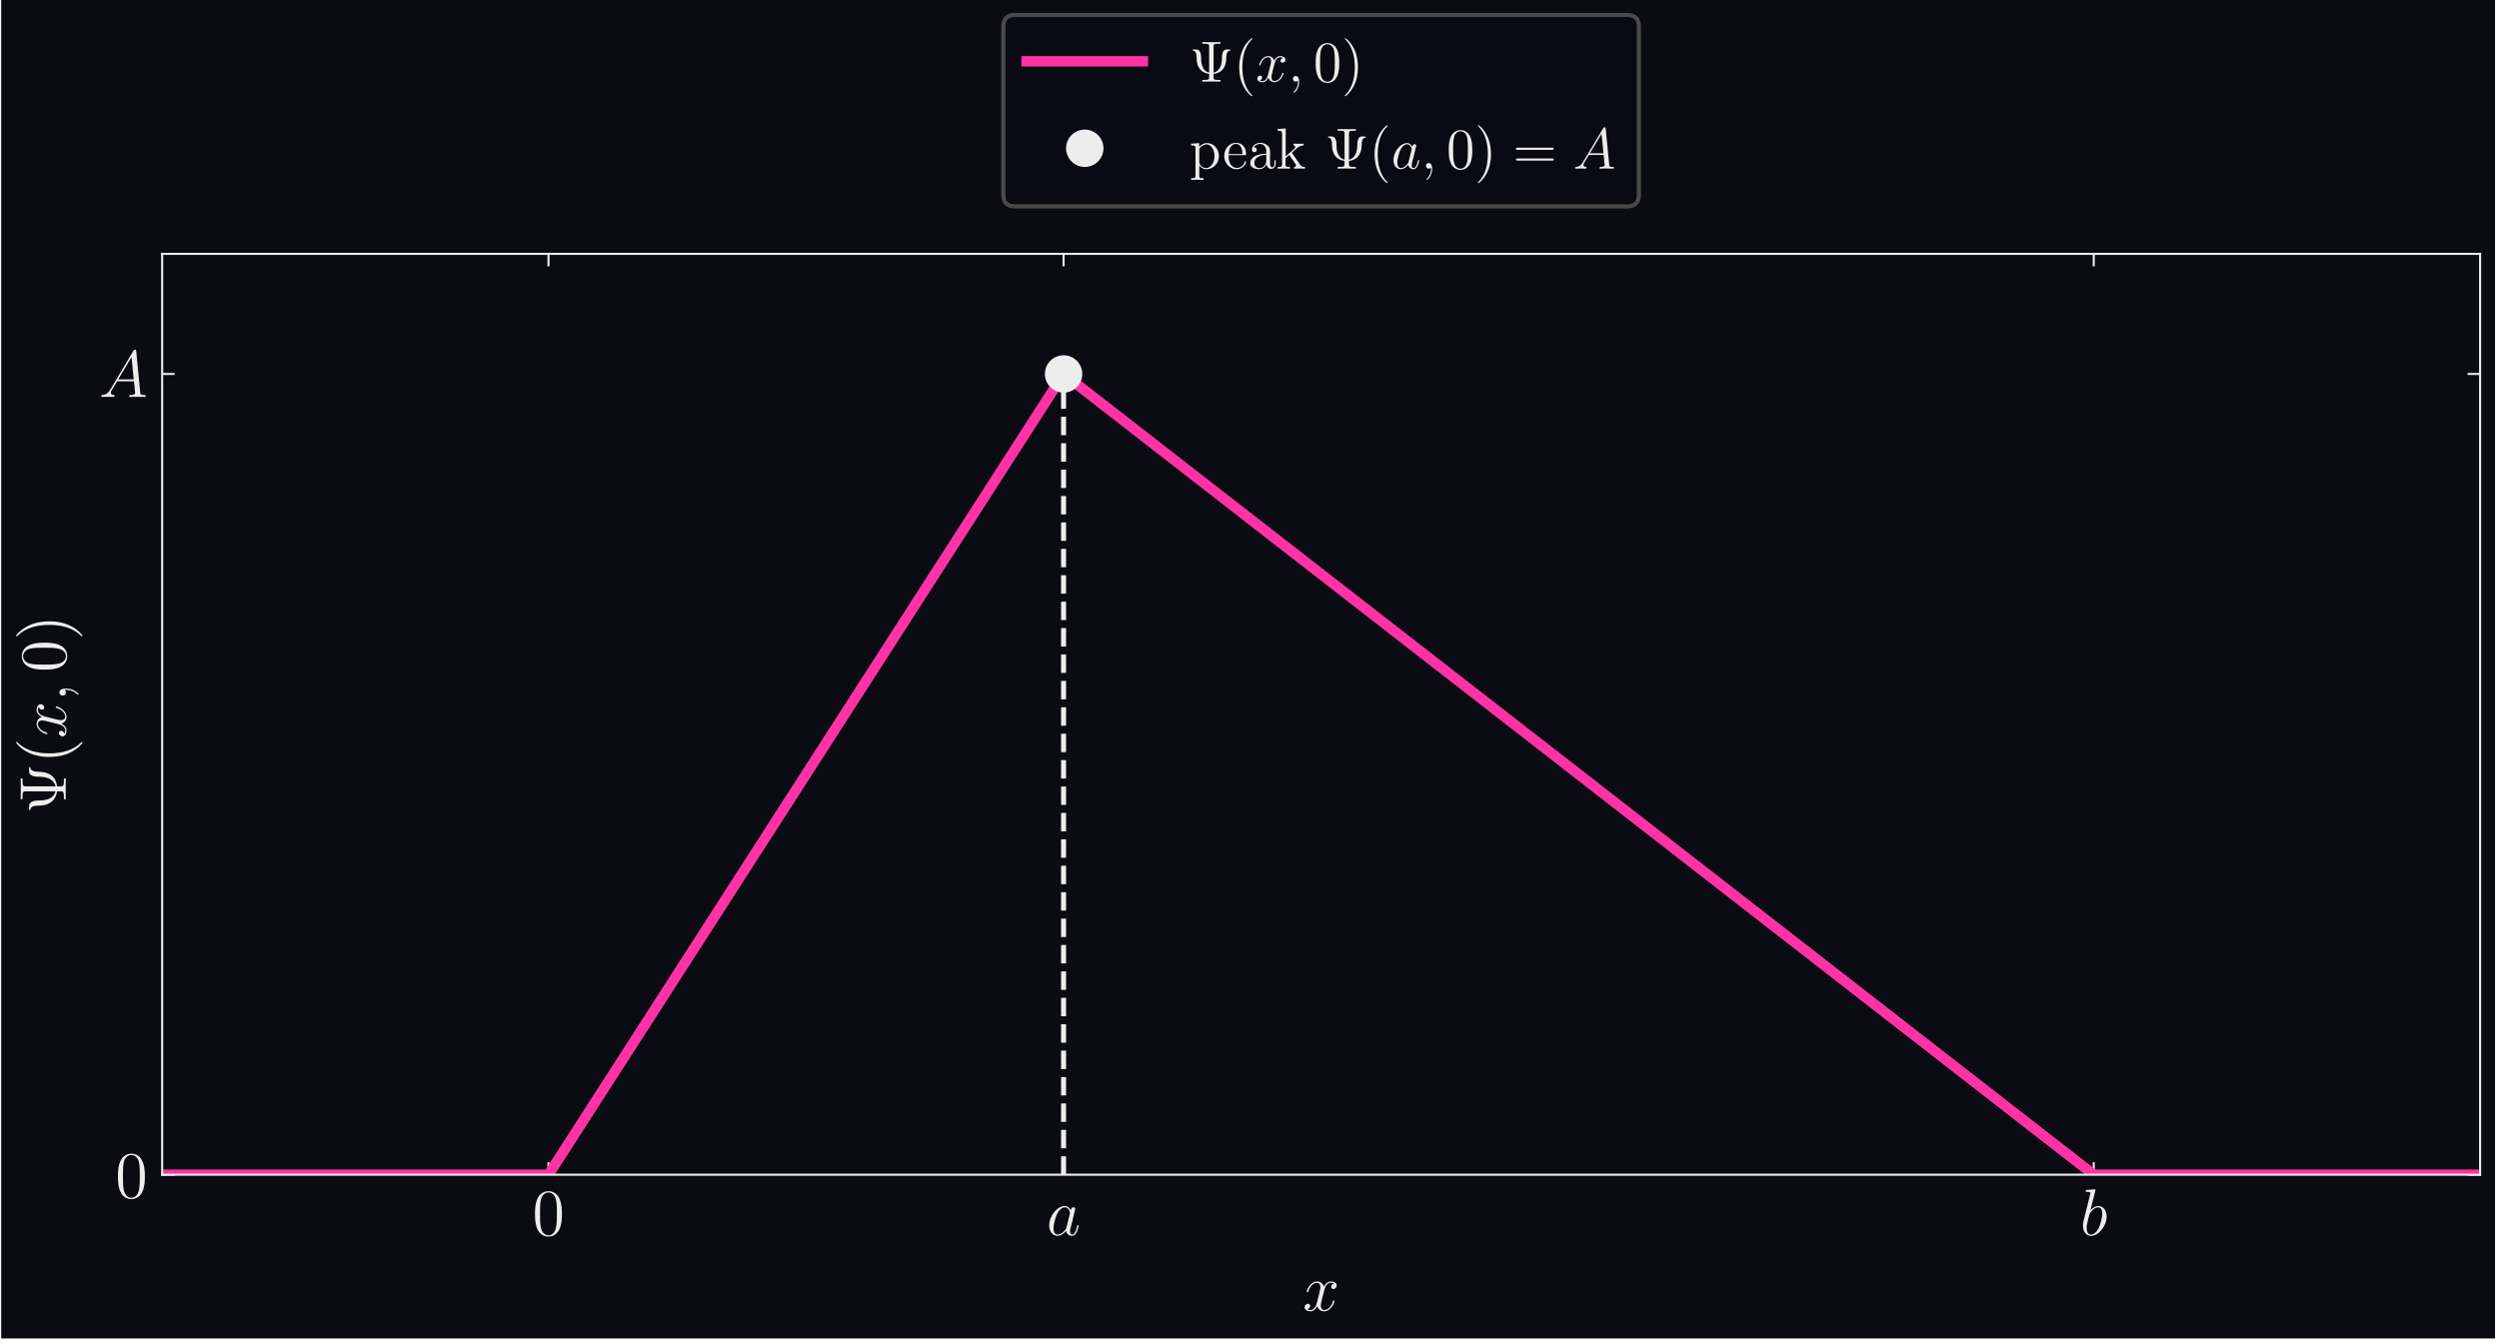
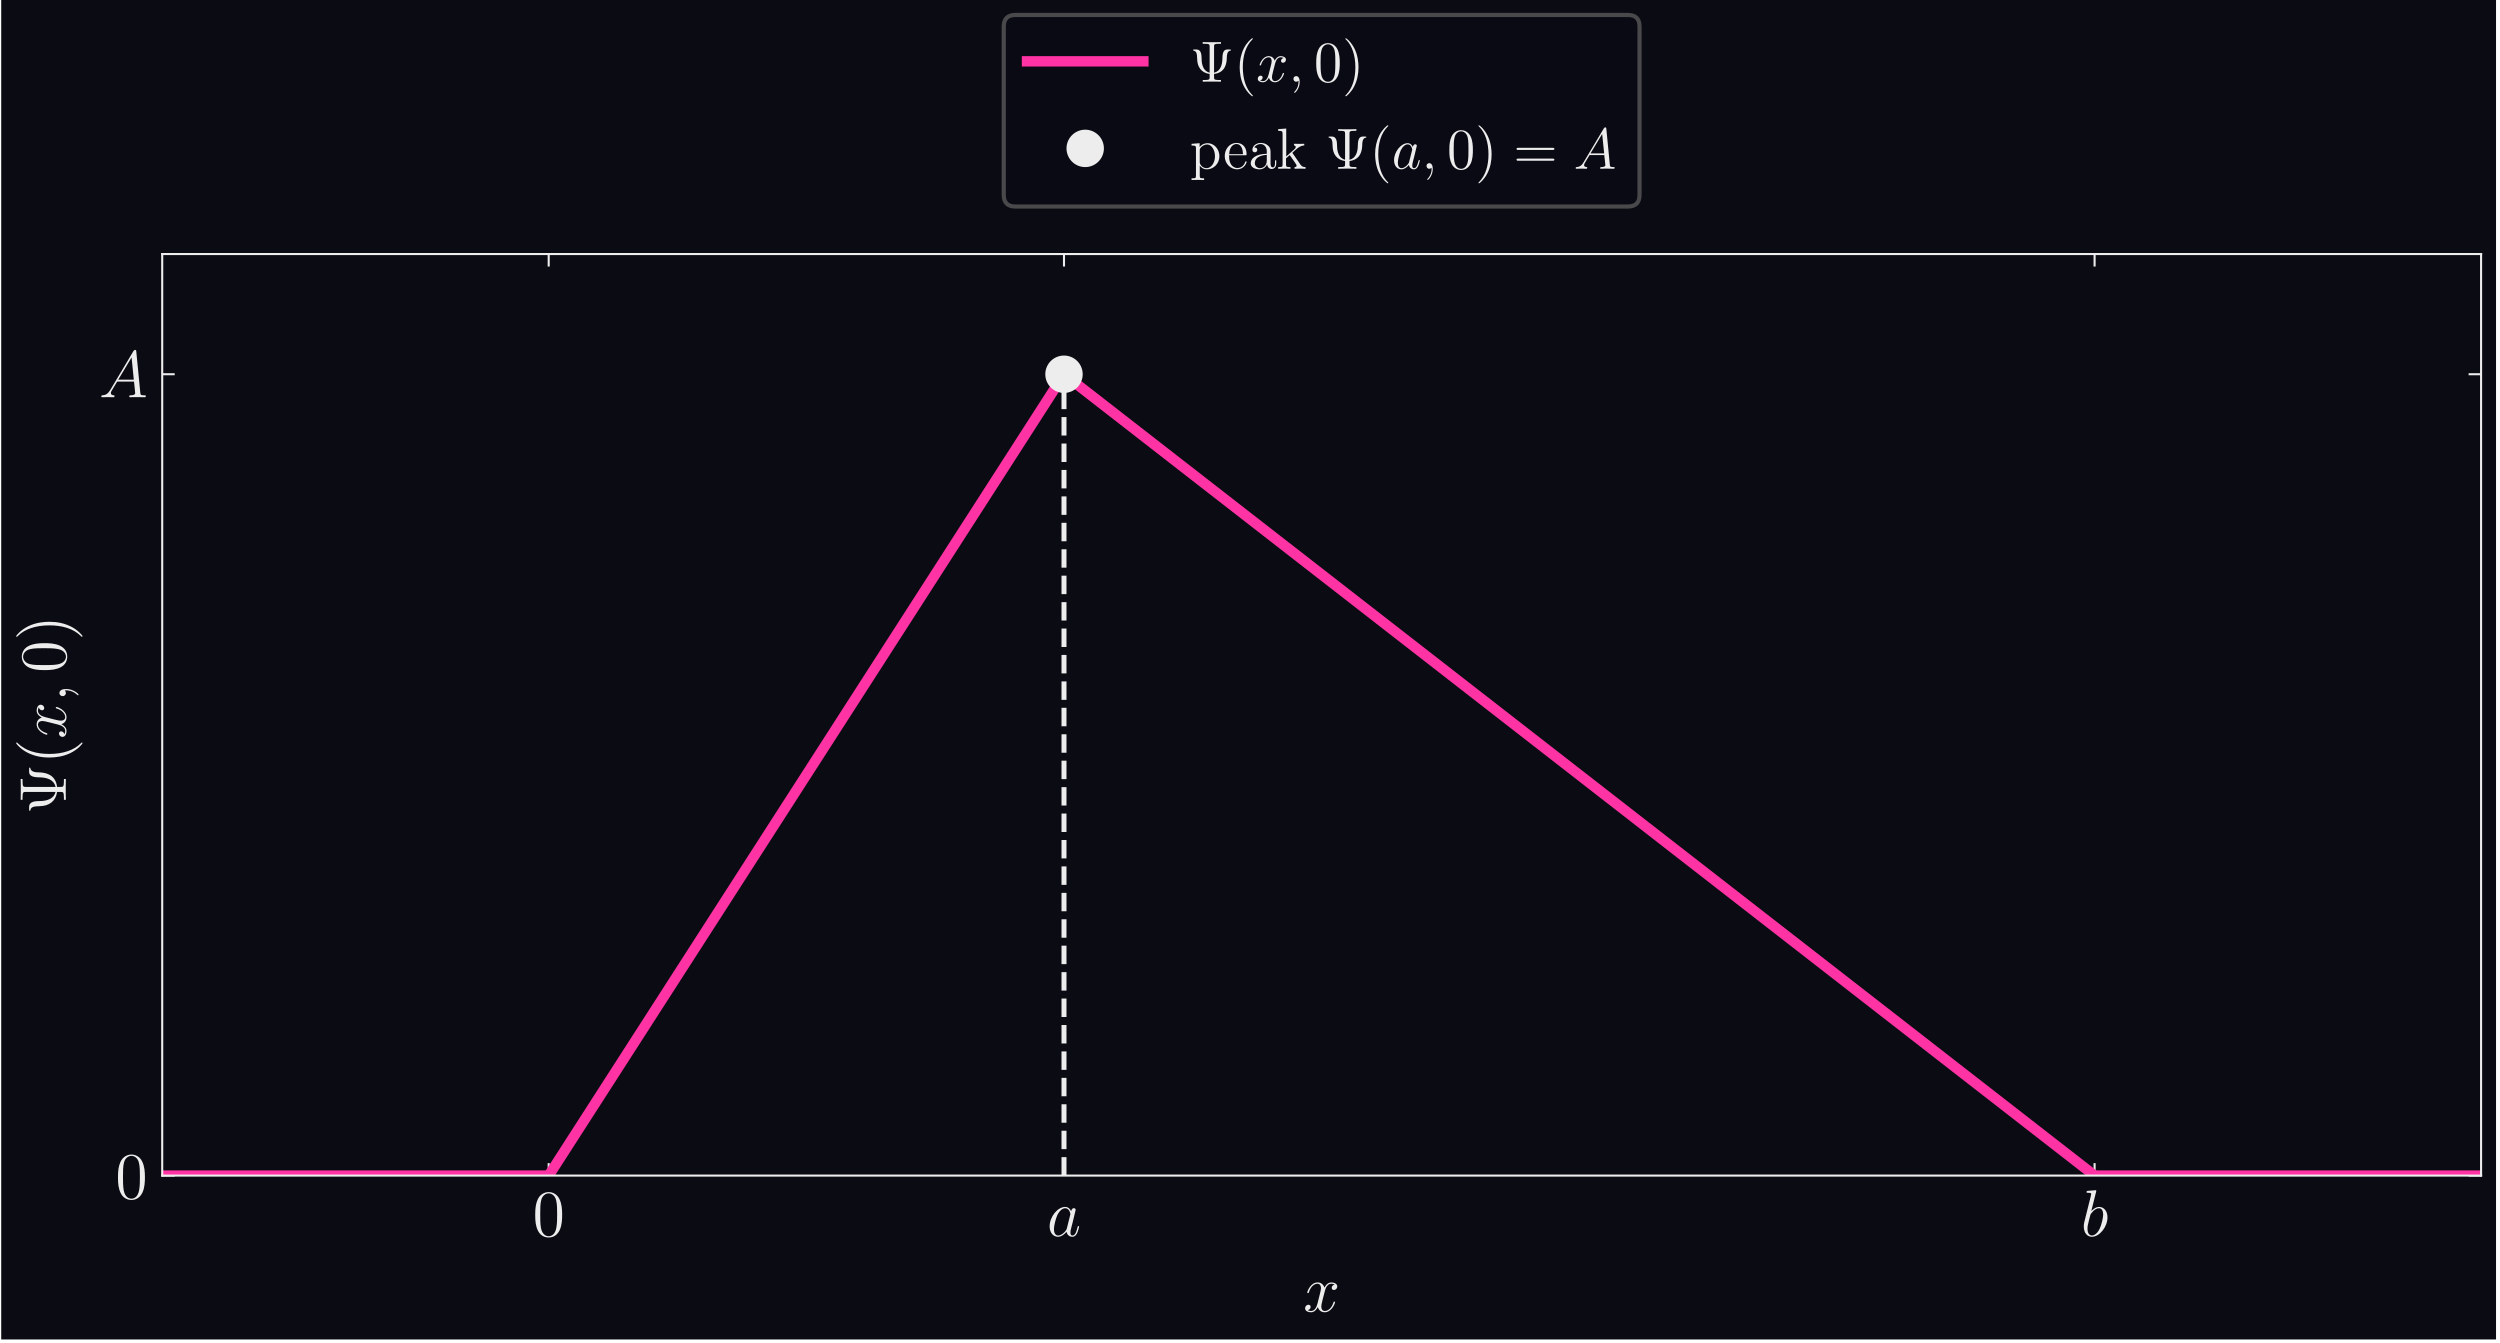
- <svg xmlns="http://www.w3.org/2000/svg" xmlns:xlink="http://www.w3.org/1999/xlink" width="600.341" height="322.329" viewBox="0 0 600.341 322.329">
+ <svg xmlns="http://www.w3.org/2000/svg" xmlns:xlink="http://www.w3.org/1999/xlink" width="600.341pt" height="322.329pt" viewBox="0 0 600.341 322.329">
  <defs>
    <g>
      <g id="glyph-0-0">
        <path d="M 7.125 -5.094 C 7.125 -6.406 7.047 -7.703 6.469 -8.906 C 5.828 -10.234 4.672 -10.578 3.891 -10.578 C 2.969 -10.578 1.844 -10.109 1.25 -8.797 C 0.812 -7.797 0.656 -6.812 0.656 -5.094 C 0.656 -3.547 0.766 -2.391 1.344 -1.25 C 1.953 -0.047 3.047 0.328 3.875 0.328 C 5.266 0.328 6.062 -0.5 6.516 -1.422 C 7.094 -2.609 7.125 -4.172 7.125 -5.094 Z M 3.875 0.016 C 3.375 0.016 2.344 -0.266 2.031 -2 C 1.859 -2.953 1.859 -4.172 1.859 -5.281 C 1.859 -6.578 1.859 -7.766 2.109 -8.703 C 2.391 -9.766 3.203 -10.266 3.875 -10.266 C 4.484 -10.266 5.406 -9.891 5.703 -8.531 C 5.922 -7.625 5.922 -6.359 5.922 -5.281 C 5.922 -4.219 5.922 -3 5.734 -2.031 C 5.438 -0.281 4.438 0.016 3.875 0.016 Z M 3.875 0.016 " />
      </g>
      <g id="glyph-1-0">
        <path d="M 4.781 -1.891 C 4.703 -1.625 4.703 -1.594 4.484 -1.281 C 4.141 -0.844 3.438 -0.156 2.688 -0.156 C 2.031 -0.156 1.672 -0.75 1.672 -1.688 C 1.672 -2.562 2.156 -4.344 2.469 -5.016 C 3 -6.125 3.75 -6.703 4.375 -6.703 C 5.422 -6.703 5.625 -5.391 5.625 -5.266 C 5.625 -5.25 5.578 -5.047 5.562 -5.016 Z M 5.812 -5.969 C 5.625 -6.375 5.203 -7.016 4.375 -7.016 C 2.578 -7.016 0.641 -4.688 0.641 -2.344 C 0.641 -0.766 1.562 0.156 2.641 0.156 C 3.516 0.156 4.266 -0.531 4.703 -1.047 C 4.875 -0.109 5.609 0.156 6.094 0.156 C 6.562 0.156 6.953 -0.125 7.234 -0.703 C 7.484 -1.234 7.719 -2.219 7.719 -2.281 C 7.719 -2.359 7.656 -2.422 7.562 -2.422 C 7.406 -2.422 7.391 -2.344 7.328 -2.094 C 7.094 -1.156 6.797 -0.156 6.141 -0.156 C 5.672 -0.156 5.641 -0.578 5.641 -0.891 C 5.641 -1.25 5.688 -1.438 5.844 -2.047 C 5.953 -2.453 6.031 -2.797 6.156 -3.266 C 6.75 -5.641 6.891 -6.219 6.891 -6.312 C 6.891 -6.531 6.719 -6.719 6.469 -6.719 C 5.969 -6.719 5.844 -6.156 5.812 -5.969 Z M 5.812 -5.969 " />
      </g>
      <g id="glyph-1-1">
        <path d="M 3.672 -10.641 C 3.688 -10.703 3.719 -10.797 3.719 -10.875 C 3.719 -11.031 3.562 -11.031 3.531 -11.031 C 3.516 -11.031 2.938 -10.984 2.656 -10.953 C 2.391 -10.938 2.141 -10.906 1.859 -10.891 C 1.484 -10.859 1.375 -10.844 1.375 -10.562 C 1.375 -10.406 1.531 -10.406 1.688 -10.406 C 2.5 -10.406 2.5 -10.266 2.5 -10.094 C 2.5 -9.984 2.375 -9.531 2.312 -9.234 L 1.922 -7.719 C 1.766 -7.078 0.859 -3.469 0.797 -3.188 C 0.719 -2.781 0.719 -2.516 0.719 -2.312 C 0.719 -0.688 1.625 0.156 2.656 0.156 C 4.5 0.156 6.406 -2.219 6.406 -4.516 C 6.406 -5.984 5.578 -7.016 4.391 -7.016 C 3.562 -7.016 2.812 -6.328 2.516 -6.016 Z M 2.672 -0.156 C 2.156 -0.156 1.609 -0.547 1.609 -1.781 C 1.609 -2.312 1.656 -2.609 1.938 -3.719 C 1.984 -3.922 2.25 -4.953 2.312 -5.156 C 2.344 -5.281 3.281 -6.703 4.359 -6.703 C 5.062 -6.703 5.375 -6 5.375 -5.172 C 5.375 -4.406 4.938 -2.609 4.531 -1.781 C 4.141 -0.922 3.406 -0.156 2.672 -0.156 Z M 2.672 -0.156 " />
      </g>
      <g id="glyph-1-2">
        <path d="M 7.547 -6.484 C 7.031 -6.391 6.844 -6.016 6.844 -5.703 C 6.844 -5.328 7.141 -5.203 7.359 -5.203 C 7.844 -5.203 8.172 -5.609 8.172 -6.047 C 8.172 -6.719 7.406 -7.016 6.75 -7.016 C 5.781 -7.016 5.234 -6.062 5.094 -5.766 C 4.719 -6.953 3.734 -7.016 3.453 -7.016 C 1.828 -7.016 0.969 -4.938 0.969 -4.578 C 0.969 -4.516 1.031 -4.438 1.141 -4.438 C 1.266 -4.438 1.297 -4.531 1.344 -4.594 C 1.875 -6.359 2.938 -6.703 3.406 -6.703 C 4.125 -6.703 4.266 -6.031 4.266 -5.641 C 4.266 -5.297 4.172 -4.938 3.984 -4.172 L 3.438 -1.984 C 3.203 -1.031 2.734 -0.156 1.891 -0.156 C 1.812 -0.156 1.422 -0.156 1.078 -0.359 C 1.656 -0.484 1.781 -0.953 1.781 -1.141 C 1.781 -1.469 1.547 -1.656 1.234 -1.656 C 0.859 -1.656 0.453 -1.312 0.453 -0.812 C 0.453 -0.141 1.188 0.156 1.875 0.156 C 2.641 0.156 3.188 -0.453 3.516 -1.094 C 3.766 -0.156 4.562 0.156 5.156 0.156 C 6.781 0.156 7.641 -1.922 7.641 -2.281 C 7.641 -2.359 7.578 -2.422 7.469 -2.422 C 7.328 -2.422 7.312 -2.344 7.266 -2.219 C 6.844 -0.812 5.922 -0.156 5.203 -0.156 C 4.641 -0.156 4.344 -0.578 4.344 -1.219 C 4.344 -1.578 4.406 -1.828 4.656 -2.875 L 5.219 -5.047 C 5.453 -6 6 -6.703 6.734 -6.703 C 6.766 -6.703 7.203 -6.703 7.547 -6.484 Z M 7.547 -6.484 " />
      </g>
      <g id="glyph-1-3">
        <path d="M 2.703 -1.766 C 2.141 -0.828 1.609 -0.516 0.844 -0.469 C 0.672 -0.453 0.547 -0.453 0.547 -0.156 C 0.547 -0.062 0.625 0 0.734 0 C 1.016 0 1.734 -0.031 2.016 -0.031 C 2.484 -0.031 2.984 0 3.438 0 C 3.531 0 3.719 0 3.719 -0.297 C 3.719 -0.453 3.594 -0.469 3.5 -0.469 C 3.141 -0.5 2.828 -0.625 2.828 -1 C 2.828 -1.219 2.922 -1.406 3.141 -1.75 L 4.344 -3.75 L 8.406 -3.75 C 8.422 -3.609 8.422 -3.484 8.438 -3.344 C 8.484 -2.922 8.672 -1.266 8.672 -0.969 C 8.672 -0.5 7.859 -0.469 7.609 -0.469 C 7.422 -0.469 7.25 -0.469 7.25 -0.172 C 7.25 0 7.391 0 7.484 0 C 7.766 0 8.078 -0.031 8.344 -0.031 L 9.25 -0.031 C 10.234 -0.031 10.922 0 10.938 0 C 11.062 0 11.234 0 11.234 -0.297 C 11.234 -0.469 11.094 -0.469 10.844 -0.469 C 9.969 -0.469 9.953 -0.609 9.906 -1.078 L 8.938 -11 C 8.906 -11.328 8.844 -11.359 8.672 -11.359 C 8.516 -11.359 8.422 -11.328 8.266 -11.094 Z M 4.609 -4.219 L 7.812 -9.562 L 8.344 -4.219 Z M 4.609 -4.219 " />
      </g>
      <g id="glyph-2-0">
        <path d="M -9.641 -6.609 C -10.219 -6.609 -10.406 -6.656 -10.406 -8.031 L -10.406 -8.516 L -10.859 -8.516 C -10.828 -8.078 -10.828 -6.531 -10.828 -6.016 C -10.828 -5.484 -10.828 -3.938 -10.859 -3.516 L -10.406 -3.516 L -10.406 -4 C -10.406 -5.375 -10.219 -5.406 -9.641 -5.406 L -2.484 -5.406 C -3 -3.25 -5.578 -3.203 -6.578 -3.203 C -8.172 -3.188 -8.828 -2.703 -8.828 -1.766 L -8.828 -1.25 C -8.828 -1 -8.828 -0.875 -8.672 -0.875 C -8.547 -0.875 -8.531 -0.969 -8.516 -1.031 C -8.406 -1.766 -7.734 -1.969 -6.312 -1.984 C -4.047 -2 -2.422 -3.172 -2.109 -5.406 L -1.219 -5.406 C -0.656 -5.406 -0.469 -5.375 -0.469 -4 L -0.469 -3.516 L 0 -3.516 C -0.031 -3.938 -0.031 -5.484 -0.031 -6.016 C -0.031 -6.531 -0.031 -8.078 0 -8.516 L -0.469 -8.516 L -0.469 -8.031 C -0.469 -6.656 -0.656 -6.609 -1.219 -6.609 L -2.109 -6.609 C -2.5 -9.719 -5.016 -10.094 -6.688 -10.109 C -7.406 -10.109 -8.406 -10.281 -8.516 -11.062 C -8.531 -11.156 -8.547 -11.25 -8.672 -11.25 C -8.828 -11.25 -8.828 -11.125 -8.828 -10.859 L -8.828 -10.344 C -8.828 -9.594 -8.562 -8.922 -6.375 -8.906 C -4.672 -8.891 -2.891 -8.422 -2.469 -6.609 Z M -9.641 -6.609 " />
      </g>
      <g id="glyph-2-1">
        <path d="M 3.859 -5.172 C 3.812 -5.172 3.781 -5.172 3.516 -4.906 C 1.906 -3.312 -0.719 -2.422 -3.953 -2.422 C -7.047 -2.422 -9.703 -3.172 -11.578 -5.016 C -11.719 -5.172 -11.75 -5.172 -11.797 -5.172 C -11.891 -5.172 -11.938 -5.094 -11.938 -5.031 C -11.938 -4.812 -10.781 -3.516 -9.219 -2.734 C -7.625 -1.922 -5.922 -1.562 -3.953 -1.562 C -2.547 -1.562 -0.656 -1.781 1.047 -2.609 C 2.953 -3.547 4 -4.844 4 -5.031 C 4 -5.094 3.953 -5.172 3.859 -5.172 Z M 3.859 -5.172 " />
      </g>
      <g id="glyph-2-2">
        <path d="M -5.094 -7.125 C -6.406 -7.125 -7.703 -7.047 -8.906 -6.469 C -10.234 -5.828 -10.578 -4.672 -10.578 -3.891 C -10.578 -2.969 -10.109 -1.844 -8.797 -1.25 C -7.797 -0.812 -6.812 -0.656 -5.094 -0.656 C -3.547 -0.656 -2.391 -0.766 -1.25 -1.344 C -0.047 -1.953 0.328 -3.047 0.328 -3.875 C 0.328 -5.266 -0.5 -6.062 -1.422 -6.516 C -2.609 -7.094 -4.172 -7.125 -5.094 -7.125 Z M 0.016 -3.875 C 0.016 -3.375 -0.266 -2.344 -2 -2.031 C -2.953 -1.859 -4.172 -1.859 -5.281 -1.859 C -6.578 -1.859 -7.766 -1.859 -8.703 -2.109 C -9.766 -2.391 -10.266 -3.203 -10.266 -3.875 C -10.266 -4.484 -9.891 -5.406 -8.531 -5.703 C -7.625 -5.922 -6.359 -5.922 -5.281 -5.922 C -4.219 -5.922 -3 -5.922 -2.031 -5.734 C -0.281 -5.438 0.016 -4.438 0.016 -3.875 Z M 0.016 -3.875 " />
      </g>
      <g id="glyph-2-3">
        <path d="M -3.953 -4.484 C -5.172 -4.484 -7.141 -4.328 -8.984 -3.438 C -10.891 -2.5 -11.938 -1.188 -11.938 -1.016 C -11.938 -0.953 -11.891 -0.875 -11.797 -0.875 C -11.75 -0.875 -11.719 -0.875 -11.453 -1.141 C -9.844 -2.734 -7.219 -3.625 -3.984 -3.625 C -0.891 -3.625 1.766 -2.875 3.641 -1.031 C 3.781 -0.875 3.812 -0.875 3.859 -0.875 C 3.953 -0.875 4 -0.953 4 -1.016 C 4 -1.219 2.844 -2.531 1.281 -3.312 C -0.328 -4.125 -2.047 -4.484 -3.953 -4.484 Z M -3.953 -4.484 " />
      </g>
      <g id="glyph-3-0">
        <path d="M -6.484 -7.547 C -6.391 -7.031 -6.016 -6.844 -5.703 -6.844 C -5.328 -6.844 -5.203 -7.141 -5.203 -7.359 C -5.203 -7.844 -5.609 -8.172 -6.047 -8.172 C -6.719 -8.172 -7.016 -7.406 -7.016 -6.75 C -7.016 -5.781 -6.062 -5.234 -5.766 -5.094 C -6.953 -4.719 -7.016 -3.734 -7.016 -3.453 C -7.016 -1.828 -4.938 -0.969 -4.578 -0.969 C -4.516 -0.969 -4.438 -1.031 -4.438 -1.141 C -4.438 -1.266 -4.531 -1.297 -4.594 -1.344 C -6.359 -1.875 -6.703 -2.938 -6.703 -3.406 C -6.703 -4.125 -6.031 -4.266 -5.641 -4.266 C -5.297 -4.266 -4.938 -4.172 -4.172 -3.984 L -1.984 -3.438 C -1.031 -3.203 -0.156 -2.734 -0.156 -1.891 C -0.156 -1.812 -0.156 -1.422 -0.359 -1.078 C -0.484 -1.656 -0.953 -1.781 -1.141 -1.781 C -1.469 -1.781 -1.656 -1.547 -1.656 -1.234 C -1.656 -0.859 -1.312 -0.453 -0.812 -0.453 C -0.141 -0.453 0.156 -1.188 0.156 -1.875 C 0.156 -2.641 -0.453 -3.188 -1.094 -3.516 C -0.156 -3.766 0.156 -4.562 0.156 -5.156 C 0.156 -6.781 -1.922 -7.641 -2.281 -7.641 C -2.359 -7.641 -2.422 -7.578 -2.422 -7.469 C -2.422 -7.328 -2.344 -7.312 -2.219 -7.266 C -0.812 -6.844 -0.156 -5.922 -0.156 -5.203 C -0.156 -4.641 -0.578 -4.344 -1.219 -4.344 C -1.578 -4.344 -1.828 -4.406 -2.875 -4.656 L -5.047 -5.219 C -6 -5.453 -6.703 -6 -6.703 -6.734 C -6.703 -6.766 -6.703 -7.203 -6.484 -7.547 Z M -6.484 -7.547 " />
      </g>
      <g id="glyph-3-1">
        <path d="M 0.062 -3.109 C -0.859 -3.109 -1.547 -2.797 -1.547 -2.141 C -1.547 -1.641 -1.125 -1.391 -0.781 -1.391 C -0.422 -1.391 0 -1.625 0 -2.156 C 0 -2.375 -0.062 -2.547 -0.203 -2.688 C -0.234 -2.719 -0.234 -2.734 -0.234 -2.75 C -0.234 -2.781 -0.016 -2.781 0.062 -2.781 C 0.594 -2.781 1.625 -2.688 2.656 -1.766 C 2.844 -1.594 2.875 -1.594 2.906 -1.594 C 2.984 -1.594 3.062 -1.672 3.062 -1.75 C 3.062 -1.875 1.891 -3.109 0.062 -3.109 Z M 0.062 -3.109 " />
      </g>
      <g id="glyph-4-0">
        <path d="M 5.797 -8.438 C 5.797 -8.938 5.812 -9.109 7.031 -9.109 L 7.453 -9.109 L 7.453 -9.516 C 7.078 -9.484 5.719 -9.484 5.266 -9.484 C 4.797 -9.484 3.453 -9.484 3.078 -9.516 L 3.078 -9.109 L 3.5 -9.109 C 4.703 -9.109 4.734 -8.938 4.734 -8.438 L 4.734 -2.172 C 2.844 -2.625 2.797 -4.891 2.797 -5.766 C 2.781 -7.156 2.359 -7.734 1.547 -7.734 L 1.094 -7.734 C 0.875 -7.734 0.766 -7.734 0.766 -7.594 C 0.766 -7.469 0.844 -7.469 0.906 -7.453 C 1.547 -7.344 1.719 -6.766 1.734 -5.531 C 1.75 -3.531 2.766 -2.109 4.734 -1.859 L 4.734 -1.078 C 4.734 -0.578 4.703 -0.406 3.5 -0.406 L 3.078 -0.406 L 3.078 0 C 3.453 -0.031 4.797 -0.031 5.266 -0.031 C 5.719 -0.031 7.078 -0.031 7.453 0 L 7.453 -0.406 L 7.031 -0.406 C 5.812 -0.406 5.797 -0.578 5.797 -1.078 L 5.797 -1.859 C 8.5 -2.188 8.844 -4.391 8.859 -5.844 C 8.859 -6.484 9 -7.344 9.672 -7.453 C 9.766 -7.469 9.844 -7.469 9.844 -7.594 C 9.844 -7.734 9.734 -7.734 9.516 -7.734 L 9.047 -7.734 C 8.391 -7.734 7.812 -7.484 7.797 -5.578 C 7.781 -4.094 7.359 -2.531 5.797 -2.156 Z M 5.797 -8.438 " />
      </g>
      <g id="glyph-4-1">
        <path d="M 4.531 3.391 C 4.531 3.344 4.531 3.312 4.281 3.078 C 2.891 1.672 2.109 -0.625 2.109 -3.469 C 2.109 -6.172 2.766 -8.5 4.391 -10.141 C 4.531 -10.266 4.531 -10.281 4.531 -10.328 C 4.531 -10.406 4.453 -10.438 4.406 -10.438 C 4.219 -10.438 3.078 -9.438 2.391 -8.078 C 1.688 -6.672 1.359 -5.172 1.359 -3.469 C 1.359 -2.234 1.562 -0.578 2.281 0.922 C 3.109 2.594 4.25 3.5 4.406 3.5 C 4.453 3.5 4.531 3.469 4.531 3.391 Z M 4.531 3.391 " />
      </g>
      <g id="glyph-4-2">
        <path d="M 6.234 -4.453 C 6.234 -5.609 6.172 -6.734 5.672 -7.797 C 5.094 -8.953 4.094 -9.266 3.406 -9.266 C 2.609 -9.266 1.609 -8.859 1.094 -7.703 C 0.703 -6.828 0.578 -5.953 0.578 -4.453 C 0.578 -3.109 0.672 -2.094 1.172 -1.094 C 1.719 -0.047 2.672 0.297 3.391 0.297 C 4.609 0.297 5.297 -0.438 5.703 -1.234 C 6.203 -2.281 6.234 -3.641 6.234 -4.453 Z M 3.391 0.016 C 2.953 0.016 2.047 -0.234 1.781 -1.75 C 1.625 -2.594 1.625 -3.641 1.625 -4.625 C 1.625 -5.766 1.625 -6.797 1.859 -7.609 C 2.094 -8.547 2.797 -8.984 3.391 -8.984 C 3.922 -8.984 4.734 -8.656 5 -7.469 C 5.172 -6.672 5.172 -5.562 5.172 -4.625 C 5.172 -3.688 5.172 -2.625 5.031 -1.781 C 4.766 -0.25 3.891 0.016 3.391 0.016 Z M 3.391 0.016 " />
      </g>
      <g id="glyph-4-3">
        <path d="M 3.922 -3.469 C 3.922 -4.531 3.781 -6.25 3 -7.859 C 2.188 -9.531 1.047 -10.438 0.891 -10.438 C 0.828 -10.438 0.766 -10.406 0.766 -10.328 C 0.766 -10.281 0.766 -10.266 1 -10.031 C 2.391 -8.625 3.172 -6.328 3.172 -3.484 C 3.172 -0.781 2.516 1.547 0.906 3.188 C 0.766 3.312 0.766 3.344 0.766 3.391 C 0.766 3.469 0.828 3.5 0.891 3.5 C 1.078 3.5 2.219 2.484 2.891 1.125 C 3.609 -0.297 3.922 -1.797 3.922 -3.469 Z M 3.922 -3.469 " />
      </g>
      <g id="glyph-4-4">
        <path d="M 3.406 2.297 C 2.516 2.297 2.359 2.297 2.359 1.672 L 2.359 -0.75 C 2.609 -0.406 3.172 0.141 4.062 0.141 C 5.672 0.141 7.078 -1.219 7.078 -3 C 7.078 -4.781 5.766 -6.141 4.25 -6.141 C 3.016 -6.141 2.359 -5.266 2.328 -5.203 L 2.328 -6.141 L 0.391 -5.984 L 0.391 -5.578 C 1.359 -5.578 1.453 -5.484 1.453 -4.875 L 1.453 1.672 C 1.453 2.297 1.297 2.297 0.391 2.297 L 0.391 2.703 C 0.75 2.672 1.5 2.672 1.891 2.672 C 2.297 2.672 3.047 2.672 3.406 2.703 Z M 2.359 -4.438 C 2.359 -4.703 2.359 -4.719 2.5 -4.938 C 2.922 -5.562 3.609 -5.828 4.141 -5.828 C 5.172 -5.828 6.016 -4.562 6.016 -3 C 6.016 -1.344 5.062 -0.141 4 -0.141 C 3.562 -0.141 3.156 -0.312 2.875 -0.578 C 2.562 -0.906 2.359 -1.188 2.359 -1.578 Z M 2.359 -4.438 " />
      </g>
      <g id="glyph-4-5">
        <path d="M 5.328 -3.234 C 5.641 -3.234 5.672 -3.234 5.672 -3.5 C 5.672 -4.906 4.922 -6.203 3.234 -6.203 C 1.641 -6.203 0.422 -4.781 0.422 -3.047 C 0.422 -1.219 1.844 0.141 3.391 0.141 C 5.047 0.141 5.672 -1.359 5.672 -1.656 C 5.672 -1.734 5.594 -1.797 5.516 -1.797 C 5.406 -1.797 5.375 -1.719 5.344 -1.656 C 4.984 -0.484 4.047 -0.172 3.469 -0.172 C 2.875 -0.172 1.469 -0.562 1.469 -2.969 L 1.469 -3.234 Z M 1.484 -3.5 C 1.594 -5.688 2.828 -5.938 3.219 -5.938 C 4.703 -5.938 4.797 -3.969 4.797 -3.5 Z M 1.484 -3.5 " />
      </g>
      <g id="glyph-4-6">
        <path d="M 5.375 -3.719 C 5.375 -4.469 5.375 -5.031 4.766 -5.562 C 4.281 -6.016 3.641 -6.203 3.031 -6.203 C 1.891 -6.203 1.016 -5.453 1.016 -4.547 C 1.016 -4.156 1.281 -3.953 1.594 -3.953 C 1.938 -3.953 2.172 -4.188 2.172 -4.531 C 2.172 -5.094 1.672 -5.094 1.469 -5.094 C 1.781 -5.688 2.453 -5.938 3 -5.938 C 3.641 -5.938 4.469 -5.406 4.469 -4.156 L 4.469 -3.594 C 1.672 -3.547 0.609 -2.375 0.609 -1.312 C 0.609 -0.203 1.891 0.141 2.75 0.141 C 3.656 0.141 4.281 -0.422 4.547 -1.078 C 4.609 -0.438 5.047 0.062 5.641 0.062 C 5.938 0.062 6.734 -0.125 6.734 -1.234 L 6.734 -2.016 L 6.438 -2.016 L 6.438 -1.234 C 6.438 -0.453 6.094 -0.328 5.906 -0.328 C 5.375 -0.328 5.375 -1.078 5.375 -1.281 Z M 4.469 -1.969 C 4.469 -0.594 3.453 -0.141 2.859 -0.141 C 2.172 -0.141 1.594 -0.641 1.594 -1.312 C 1.594 -3.141 3.969 -3.312 4.469 -3.344 Z M 4.469 -1.969 " />
      </g>
      <g id="glyph-4-7">
        <path d="M 3.891 -3.688 C 3.891 -3.703 3.797 -3.812 3.797 -3.828 C 3.797 -3.875 4.672 -4.625 4.797 -4.734 C 5.75 -5.562 6.359 -5.578 6.656 -5.594 L 6.656 -6 C 6.375 -5.969 6.016 -5.969 5.594 -5.969 C 5.234 -5.969 4.531 -5.969 4.203 -6 L 4.203 -5.594 C 4.438 -5.578 4.609 -5.453 4.609 -5.234 C 4.609 -4.953 4.328 -4.703 4.312 -4.703 L 2.328 -2.953 L 2.328 -9.656 L 0.391 -9.516 L 0.391 -9.109 C 1.344 -9.109 1.453 -9 1.453 -8.328 L 1.453 -1.031 C 1.453 -0.406 1.297 -0.406 0.391 -0.406 L 0.391 0 C 0.781 -0.031 1.453 -0.031 1.859 -0.031 C 2.281 -0.031 2.953 -0.031 3.344 0 L 3.344 -0.406 C 2.453 -0.406 2.281 -0.406 2.281 -1.031 L 2.281 -2.5 L 3.172 -3.281 L 4.516 -1.359 C 4.719 -1.078 4.812 -0.922 4.812 -0.719 C 4.812 -0.469 4.625 -0.406 4.328 -0.406 L 4.328 0 C 4.672 -0.031 5.359 -0.031 5.734 -0.031 C 6.328 -0.031 6.359 -0.031 6.969 0 L 6.969 -0.406 C 6.578 -0.406 6.156 -0.406 5.766 -0.969 Z M 3.891 -3.688 " />
      </g>
      <g id="glyph-4-8">
        <path d="M 9.391 -4.516 C 9.594 -4.516 9.844 -4.516 9.844 -4.766 C 9.844 -5.031 9.609 -5.031 9.391 -5.031 L 1.203 -5.031 C 1 -5.031 0.75 -5.031 0.75 -4.781 C 0.75 -4.516 0.984 -4.516 1.203 -4.516 Z M 9.391 -1.922 C 9.594 -1.922 9.844 -1.922 9.844 -2.172 C 9.844 -2.438 9.609 -2.438 9.391 -2.438 L 1.203 -2.438 C 1 -2.438 0.75 -2.438 0.75 -2.188 C 0.75 -1.922 0.984 -1.922 1.203 -1.922 Z M 9.391 -1.922 " />
      </g>
      <g id="glyph-5-0">
        <path d="M 6.594 -5.688 C 6.156 -5.594 5.984 -5.266 5.984 -5 C 5.984 -4.656 6.25 -4.547 6.453 -4.547 C 6.859 -4.547 7.156 -4.922 7.156 -5.297 C 7.156 -5.875 6.484 -6.141 5.906 -6.141 C 5.047 -6.141 4.578 -5.297 4.453 -5.047 C 4.141 -6.078 3.266 -6.141 3.016 -6.141 C 1.594 -6.141 0.844 -4.312 0.844 -4.016 C 0.844 -3.953 0.906 -3.891 1 -3.891 C 1.109 -3.891 1.141 -3.969 1.172 -4.031 C 1.641 -5.562 2.578 -5.859 2.984 -5.859 C 3.609 -5.859 3.734 -5.281 3.734 -4.938 C 3.734 -4.641 3.641 -4.312 3.484 -3.641 L 3 -1.734 C 2.797 -0.906 2.391 -0.141 1.656 -0.141 C 1.594 -0.141 1.234 -0.141 0.953 -0.312 C 1.453 -0.422 1.562 -0.828 1.562 -1 C 1.562 -1.281 1.344 -1.453 1.078 -1.453 C 0.75 -1.453 0.391 -1.156 0.391 -0.703 C 0.391 -0.125 1.047 0.141 1.641 0.141 C 2.312 0.141 2.781 -0.391 3.078 -0.953 C 3.297 -0.141 4 0.141 4.516 0.141 C 5.938 0.141 6.688 -1.688 6.688 -1.984 C 6.688 -2.062 6.625 -2.109 6.547 -2.109 C 6.422 -2.109 6.406 -2.047 6.359 -1.938 C 5.984 -0.703 5.172 -0.141 4.547 -0.141 C 4.062 -0.141 3.797 -0.5 3.797 -1.078 C 3.797 -1.375 3.859 -1.594 4.078 -2.516 L 4.562 -4.406 C 4.781 -5.25 5.25 -5.859 5.891 -5.859 C 5.922 -5.859 6.312 -5.859 6.594 -5.688 Z M 6.594 -5.688 " />
      </g>
      <g id="glyph-5-1">
        <path d="M 2.719 0.062 C 2.719 -0.75 2.453 -1.344 1.875 -1.344 C 1.438 -1.344 1.219 -0.984 1.219 -0.688 C 1.219 -0.375 1.422 0 1.891 0 C 2.078 0 2.234 -0.062 2.359 -0.188 C 2.375 -0.203 2.391 -0.203 2.406 -0.203 C 2.438 -0.203 2.438 -0.016 2.438 0.062 C 2.438 0.516 2.359 1.422 1.547 2.328 C 1.391 2.484 1.391 2.516 1.391 2.547 C 1.391 2.625 1.469 2.688 1.531 2.688 C 1.641 2.688 2.719 1.656 2.719 0.062 Z M 2.719 0.062 " />
      </g>
      <g id="glyph-5-2">
        <path d="M 4.188 -1.656 C 4.125 -1.422 4.125 -1.391 3.922 -1.125 C 3.625 -0.734 3 -0.141 2.359 -0.141 C 1.781 -0.141 1.469 -0.656 1.469 -1.469 C 1.469 -2.234 1.891 -3.797 2.156 -4.391 C 2.625 -5.359 3.281 -5.859 3.828 -5.859 C 4.75 -5.859 4.922 -4.719 4.922 -4.609 C 4.922 -4.594 4.891 -4.406 4.875 -4.391 Z M 5.078 -5.219 C 4.922 -5.578 4.547 -6.141 3.828 -6.141 C 2.25 -6.141 0.562 -4.109 0.562 -2.047 C 0.562 -0.672 1.359 0.141 2.312 0.141 C 3.078 0.141 3.734 -0.453 4.125 -0.922 C 4.266 -0.094 4.922 0.141 5.328 0.141 C 5.75 0.141 6.078 -0.109 6.328 -0.609 C 6.562 -1.078 6.75 -1.938 6.75 -1.984 C 6.75 -2.062 6.703 -2.109 6.609 -2.109 C 6.484 -2.109 6.469 -2.047 6.422 -1.844 C 6.203 -1.016 5.938 -0.141 5.375 -0.141 C 4.969 -0.141 4.938 -0.5 4.938 -0.781 C 4.938 -1.094 4.984 -1.25 5.109 -1.797 C 5.203 -2.141 5.281 -2.453 5.391 -2.859 C 5.906 -4.938 6.031 -5.438 6.031 -5.531 C 6.031 -5.719 5.875 -5.875 5.672 -5.875 C 5.219 -5.875 5.109 -5.391 5.078 -5.219 Z M 5.078 -5.219 " />
      </g>
      <g id="glyph-5-3">
        <path d="M 2.359 -1.547 C 1.875 -0.719 1.406 -0.453 0.734 -0.406 C 0.578 -0.391 0.469 -0.391 0.469 -0.141 C 0.469 -0.062 0.547 0 0.641 0 C 0.891 0 1.516 -0.031 1.766 -0.031 C 2.172 -0.031 2.625 0 3 0 C 3.094 0 3.25 0 3.25 -0.266 C 3.25 -0.391 3.141 -0.406 3.062 -0.406 C 2.75 -0.438 2.484 -0.547 2.484 -0.875 C 2.484 -1.078 2.562 -1.219 2.75 -1.531 L 3.797 -3.281 L 7.344 -3.281 C 7.359 -3.156 7.359 -3.047 7.375 -2.922 C 7.422 -2.562 7.594 -1.109 7.594 -0.844 C 7.594 -0.438 6.875 -0.406 6.656 -0.406 C 6.5 -0.406 6.344 -0.406 6.344 -0.156 C 6.344 0 6.469 0 6.562 0 C 6.797 0 7.078 -0.031 7.312 -0.031 L 8.109 -0.031 C 8.953 -0.031 9.562 0 9.578 0 C 9.672 0 9.828 0 9.828 -0.266 C 9.828 -0.406 9.703 -0.406 9.5 -0.406 C 8.734 -0.406 8.719 -0.531 8.672 -0.953 L 7.828 -9.641 C 7.797 -9.906 7.734 -9.938 7.594 -9.938 C 7.453 -9.938 7.359 -9.906 7.234 -9.703 Z M 4.031 -3.688 L 6.828 -8.359 L 7.312 -3.688 Z M 4.031 -3.688 " />
      </g>
    </g>
    <clipPath id="clip-0">
      <path clip-rule="nonzero" d="M 0.293 0 L 599.387 0 L 599.387 321.66 L 0.293 321.66 Z M 0.293 0 " />
    </clipPath>
    <clipPath id="clip-1">
      <path clip-rule="nonzero" d="M 38.953 88 L 595.797 88 L 595.797 282.301 L 38.953 282.301 Z M 38.953 88 " />
    </clipPath>
    <clipPath id="clip-2">
      <path clip-rule="nonzero" d="M 254 89 L 257 89 L 257 282.301 L 254 282.301 Z M 254 89 " />
    </clipPath>
  </defs>
  <g clip-path="url(#clip-0)">
    <path fill-rule="nonzero" fill="rgb(4.49%,4.20%,7.80%)" fill-opacity="1" d="M 0.293 321.66 L 599.387 321.66 L 599.387 0 L 0.293 0 Z M 0.293 321.66 " />
  </g>
  <path fill-rule="nonzero" fill="rgb(4.49%,4.20%,7.80%)" fill-opacity="1" d="M 38.953 282.301 L 595.797 282.301 L 595.797 61.004 L 38.953 61.004 Z M 38.953 282.301 " />
  <path fill="none" stroke-width="0.5" stroke-linecap="butt" stroke-linejoin="round" stroke="rgb(93.00%,93.00%,93.00%)" stroke-opacity="1" stroke-miterlimit="10" d="M 131.741 39.44 L 131.741 42.438 " transform="matrix(0.997922, 0, 0, -0.997922, 0.294861, 321.6588)" />
  <path fill="none" stroke-width="0.5" stroke-linecap="butt" stroke-linejoin="round" stroke="rgb(93.00%,93.00%,93.00%)" stroke-opacity="1" stroke-miterlimit="10" d="M 131.741 261.198 L 131.741 258.199 " transform="matrix(0.997922, 0, 0, -0.997922, 0.294861, 321.6588)" />
  <g fill="rgb(93.00%,93.00%,93.00%)" fill-opacity="1">
    <use xlink:href="#glyph-0-0" x="127.868" y="296.842" />
  </g>
  <path fill="none" stroke-width="0.5" stroke-linecap="butt" stroke-linejoin="round" stroke="rgb(93.00%,93.00%,93.00%)" stroke-opacity="1" stroke-miterlimit="10" d="M 255.741 39.44 L 255.741 42.438 " transform="matrix(0.997922, 0, 0, -0.997922, 0.294861, 321.6588)" />
  <path fill="none" stroke-width="0.5" stroke-linecap="butt" stroke-linejoin="round" stroke="rgb(93.00%,93.00%,93.00%)" stroke-opacity="1" stroke-miterlimit="10" d="M 255.741 261.198 L 255.741 258.199 " transform="matrix(0.997922, 0, 0, -0.997922, 0.294861, 321.6588)" />
  <g fill="rgb(93.00%,93.00%,93.00%)" fill-opacity="1">
    <use xlink:href="#glyph-1-0" x="251.416" y="296.842" />
  </g>
  <path fill="none" stroke-width="0.5" stroke-linecap="butt" stroke-linejoin="round" stroke="rgb(93.00%,93.00%,93.00%)" stroke-opacity="1" stroke-miterlimit="10" d="M 503.74 39.44 L 503.74 42.438 " transform="matrix(0.997922, 0, 0, -0.997922, 0.294861, 321.6588)" />
  <path fill="none" stroke-width="0.5" stroke-linecap="butt" stroke-linejoin="round" stroke="rgb(93.00%,93.00%,93.00%)" stroke-opacity="1" stroke-miterlimit="10" d="M 503.74 261.198 L 503.74 258.199 " transform="matrix(0.997922, 0, 0, -0.997922, 0.294861, 321.6588)" />
  <g fill="rgb(93.00%,93.00%,93.00%)" fill-opacity="1">
    <use xlink:href="#glyph-1-1" x="499.677" y="296.842" />
  </g>
  <g fill="rgb(93.00%,93.00%,93.00%)" fill-opacity="1">
    <use xlink:href="#glyph-1-2" x="312.95" y="314.973" />
  </g>
  <path fill="none" stroke-width="0.5" stroke-linecap="butt" stroke-linejoin="round" stroke="rgb(93.00%,93.00%,93.00%)" stroke-opacity="1" stroke-miterlimit="10" d="M 38.739 39.44 L 41.741 39.44 " transform="matrix(0.997922, 0, 0, -0.997922, 0.294861, 321.6588)" />
  <path fill="none" stroke-width="0.5" stroke-linecap="butt" stroke-linejoin="round" stroke="rgb(93.00%,93.00%,93.00%)" stroke-opacity="1" stroke-miterlimit="10" d="M 596.742 39.44 L 593.74 39.44 " transform="matrix(0.997922, 0, 0, -0.997922, 0.294861, 321.6588)" />
  <g fill="rgb(93.00%,93.00%,93.00%)" fill-opacity="1">
    <use xlink:href="#glyph-0-0" x="27.675" y="287.826" />
  </g>
  <path fill="none" stroke-width="0.5" stroke-linecap="butt" stroke-linejoin="round" stroke="rgb(93.00%,93.00%,93.00%)" stroke-opacity="1" stroke-miterlimit="10" d="M 38.739 232.274 L 41.741 232.274 " transform="matrix(0.997922, 0, 0, -0.997922, 0.294861, 321.6588)" />
  <path fill="none" stroke-width="0.5" stroke-linecap="butt" stroke-linejoin="round" stroke="rgb(93.00%,93.00%,93.00%)" stroke-opacity="1" stroke-miterlimit="10" d="M 596.742 232.274 L 593.74 232.274 " transform="matrix(0.997922, 0, 0, -0.997922, 0.294861, 321.6588)" />
  <g fill="rgb(93.00%,93.00%,93.00%)" fill-opacity="1">
    <use xlink:href="#glyph-1-3" x="23.786" y="95.392" />
  </g>
  <g fill="rgb(93.00%,93.00%,93.00%)" fill-opacity="1">
    <use xlink:href="#glyph-2-0" x="15.818" y="195.576" />
    <use xlink:href="#glyph-2-1" x="15.818" y="183.47" />
  </g>
  <g fill="rgb(93.00%,93.00%,93.00%)" fill-opacity="1">
    <use xlink:href="#glyph-3-0" x="15.818" y="177.404" />
    <use xlink:href="#glyph-3-1" x="15.818" y="168.56" />
  </g>
  <g fill="rgb(93.00%,93.00%,93.00%)" fill-opacity="1">
    <use xlink:href="#glyph-2-2" x="15.818" y="161.575" />
    <use xlink:href="#glyph-2-3" x="15.818" y="153.797" />
  </g>
  <g clip-path="url(#clip-1)">
    <path fill="none" stroke-width="2.5" stroke-linecap="square" stroke-linejoin="round" stroke="rgb(100.00%,20.00%,63.83%)" stroke-opacity="1" stroke-miterlimit="10" d="M 38.739 39.44 L 131.51 39.44 L 132.206 40.16 L 255.662 232.153 L 256.359 231.789 L 503.275 39.8 L 503.971 39.44 L 596.742 39.44 " transform="matrix(0.997922, 0, 0, -0.997922, 0.294861, 321.6588)" />
  </g>
  <g clip-path="url(#clip-2)">
    <path fill="none" stroke-width="1.2" stroke-linecap="butt" stroke-linejoin="round" stroke="rgb(93.00%,93.00%,93.00%)" stroke-opacity="1" stroke-dasharray="4.44 1.92" stroke-miterlimit="10" d="M 255.741 39.44 L 255.741 232.274 " transform="matrix(0.997922, 0, 0, -0.997922, 0.294861, 321.6588)" />
  </g>
  <path fill="none" stroke-width="0.5" stroke-linecap="square" stroke-linejoin="miter" stroke="rgb(93.00%,93.00%,93.00%)" stroke-opacity="1" stroke-miterlimit="10" d="M 38.739 39.44 L 38.739 261.198 " transform="matrix(0.997922, 0, 0, -0.997922, 0.294861, 321.6588)" />
  <path fill="none" stroke-width="0.5" stroke-linecap="square" stroke-linejoin="miter" stroke="rgb(93.00%,93.00%,93.00%)" stroke-opacity="1" stroke-miterlimit="10" d="M 596.742 39.44 L 596.742 261.198 " transform="matrix(0.997922, 0, 0, -0.997922, 0.294861, 321.6588)" />
  <path fill="none" stroke-width="0.5" stroke-linecap="square" stroke-linejoin="miter" stroke="rgb(93.00%,93.00%,93.00%)" stroke-opacity="1" stroke-miterlimit="10" d="M 38.739 39.44 L 596.742 39.44 " transform="matrix(0.997922, 0, 0, -0.997922, 0.294861, 321.6588)" />
  <path fill="none" stroke-width="0.5" stroke-linecap="square" stroke-linejoin="miter" stroke="rgb(93.00%,93.00%,93.00%)" stroke-opacity="1" stroke-miterlimit="10" d="M 38.739 261.198 L 596.742 261.198 " transform="matrix(0.997922, 0, 0, -0.997922, 0.294861, 321.6588)" />
  <path fill-rule="nonzero" fill="rgb(93.00%,93.00%,93.00%)" fill-opacity="1" stroke-width="1" stroke-linecap="butt" stroke-linejoin="round" stroke="rgb(93.00%,93.00%,93.00%)" stroke-opacity="1" stroke-miterlimit="10" d="M 255.741 228.274 C 256.801 228.274 257.819 228.693 258.571 229.444 C 259.318 230.196 259.741 231.214 259.741 232.274 C 259.741 233.335 259.318 234.353 258.571 235.101 C 257.819 235.852 256.801 236.271 255.741 236.271 C 254.68 236.271 253.662 235.852 252.91 235.101 C 252.163 234.353 251.74 233.335 251.74 232.274 C 251.74 231.214 252.163 230.196 252.91 229.444 C 253.662 228.693 254.68 228.274 255.741 228.274 Z M 255.741 228.274 " transform="matrix(0.997922, 0, 0, -0.997922, 0.294861, 321.6588)" />
  <path fill-rule="nonzero" fill="rgb(4.49%,4.20%,7.80%)" fill-opacity="0.8" stroke-width="1" stroke-linecap="butt" stroke-linejoin="miter" stroke="rgb(35.00%,35.00%,35.00%)" stroke-opacity="0.8" stroke-miterlimit="10" d="M 244.044 272.632 L 391.437 272.632 C 393.304 272.632 394.239 273.567 394.239 275.434 L 394.239 315.929 C 394.239 317.796 393.304 318.727 391.437 318.727 L 244.044 318.727 C 242.177 318.727 241.246 317.796 241.246 315.929 L 241.246 275.434 C 241.246 273.567 242.177 272.632 244.044 272.632 Z M 244.044 272.632 " transform="matrix(0.997922, 0, 0, -0.997922, 0.294861, 321.6588)" />
  <path fill="none" stroke-width="2.5" stroke-linecap="square" stroke-linejoin="round" stroke="rgb(100.00%,20.00%,63.83%)" stroke-opacity="1" stroke-miterlimit="10" d="M 246.843 307.568 L 274.843 307.568 " transform="matrix(0.997922, 0, 0, -0.997922, 0.294861, 321.6588)" />
  <g fill="rgb(93.00%,93.00%,93.00%)" fill-opacity="1">
    <use xlink:href="#glyph-4-0" x="285.744" y="19.62" />
    <use xlink:href="#glyph-4-1" x="296.336" y="19.62" />
  </g>
  <g fill="rgb(93.00%,93.00%,93.00%)" fill-opacity="1">
    <use xlink:href="#glyph-5-0" x="301.644" y="19.62" />
    <use xlink:href="#glyph-5-1" x="309.383" y="19.62" />
  </g>
  <g fill="rgb(93.00%,93.00%,93.00%)" fill-opacity="1">
    <use xlink:href="#glyph-4-2" x="315.494" y="19.62" />
    <use xlink:href="#glyph-4-3" x="322.301" y="19.62" />
  </g>
  <path fill-rule="nonzero" fill="rgb(93.00%,93.00%,93.00%)" fill-opacity="1" stroke-width="1" stroke-linecap="butt" stroke-linejoin="round" stroke="rgb(93.00%,93.00%,93.00%)" stroke-opacity="1" stroke-miterlimit="10" d="M 260.845 282.621 C 261.906 282.621 262.923 283.04 263.671 283.792 C 264.423 284.543 264.845 285.561 264.845 286.622 C 264.845 287.682 264.423 288.7 263.671 289.448 C 262.923 290.199 261.906 290.622 260.845 290.622 C 259.784 290.622 258.766 290.199 258.015 289.448 C 257.267 288.7 256.844 287.682 256.844 286.622 C 256.844 285.561 257.267 284.543 258.015 283.792 C 258.766 283.04 259.784 282.621 260.845 282.621 Z M 260.845 282.621 " transform="matrix(0.997922, 0, 0, -0.997922, 0.294861, 321.6588)" />
  <g fill="rgb(93.00%,93.00%,93.00%)" fill-opacity="1">
    <use xlink:href="#glyph-4-4" x="285.744" y="40.524" />
  </g>
  <g fill="rgb(93.00%,93.00%,93.00%)" fill-opacity="1">
    <use xlink:href="#glyph-4-5" x="293.681" y="40.524" />
    <use xlink:href="#glyph-4-6" x="299.735" y="40.524" />
    <use xlink:href="#glyph-4-7" x="306.542" y="40.524" />
  </g>
  <g fill="rgb(93.00%,93.00%,93.00%)" fill-opacity="1">
    <use xlink:href="#glyph-4-0" x="318.267" y="40.524" />
    <use xlink:href="#glyph-4-1" x="328.859" y="40.524" />
  </g>
  <g fill="rgb(93.00%,93.00%,93.00%)" fill-opacity="1">
    <use xlink:href="#glyph-5-2" x="334.201" y="40.524" />
    <use xlink:href="#glyph-5-1" x="341.342" y="40.524" />
  </g>
  <g fill="rgb(93.00%,93.00%,93.00%)" fill-opacity="1">
    <use xlink:href="#glyph-4-2" x="347.461" y="40.524" />
    <use xlink:href="#glyph-4-3" x="354.267" y="40.524" />
  </g>
  <g fill="rgb(93.00%,93.00%,93.00%)" fill-opacity="1">
    <use xlink:href="#glyph-4-8" x="363.423" y="40.524" />
  </g>
  <g fill="rgb(93.00%,93.00%,93.00%)" fill-opacity="1">
    <use xlink:href="#glyph-5-3" x="377.908" y="40.524" />
  </g>
</svg>
